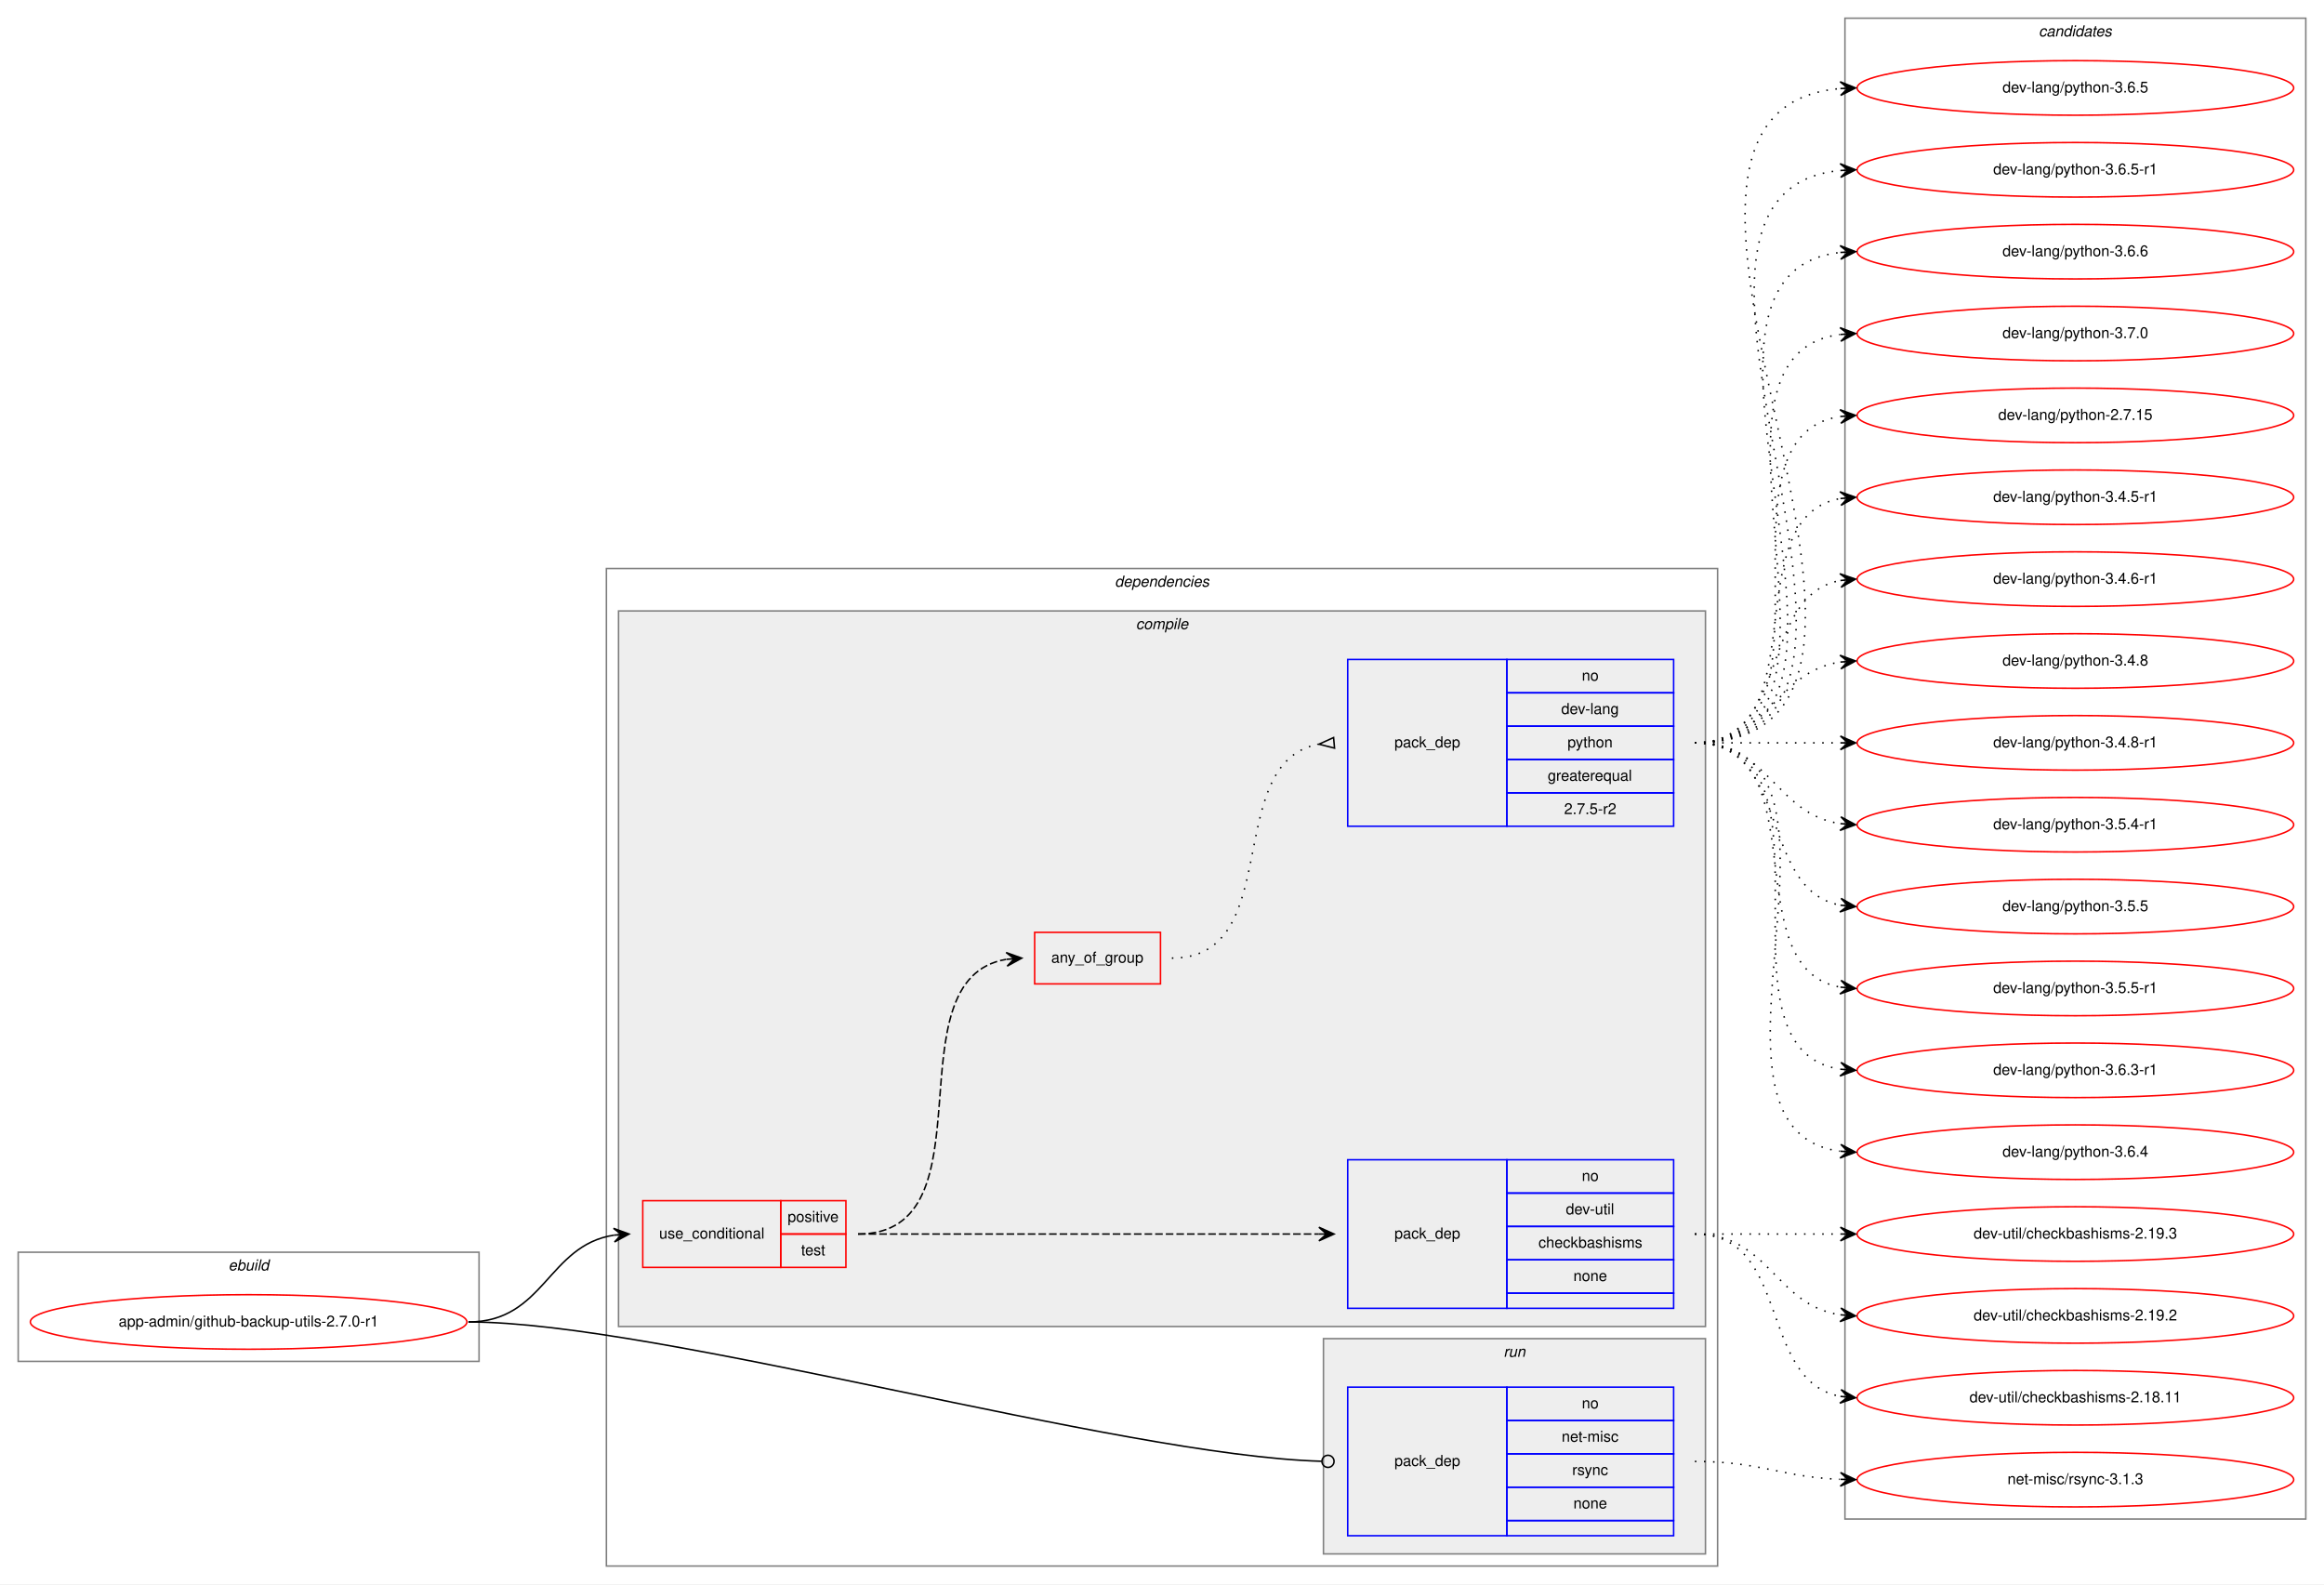
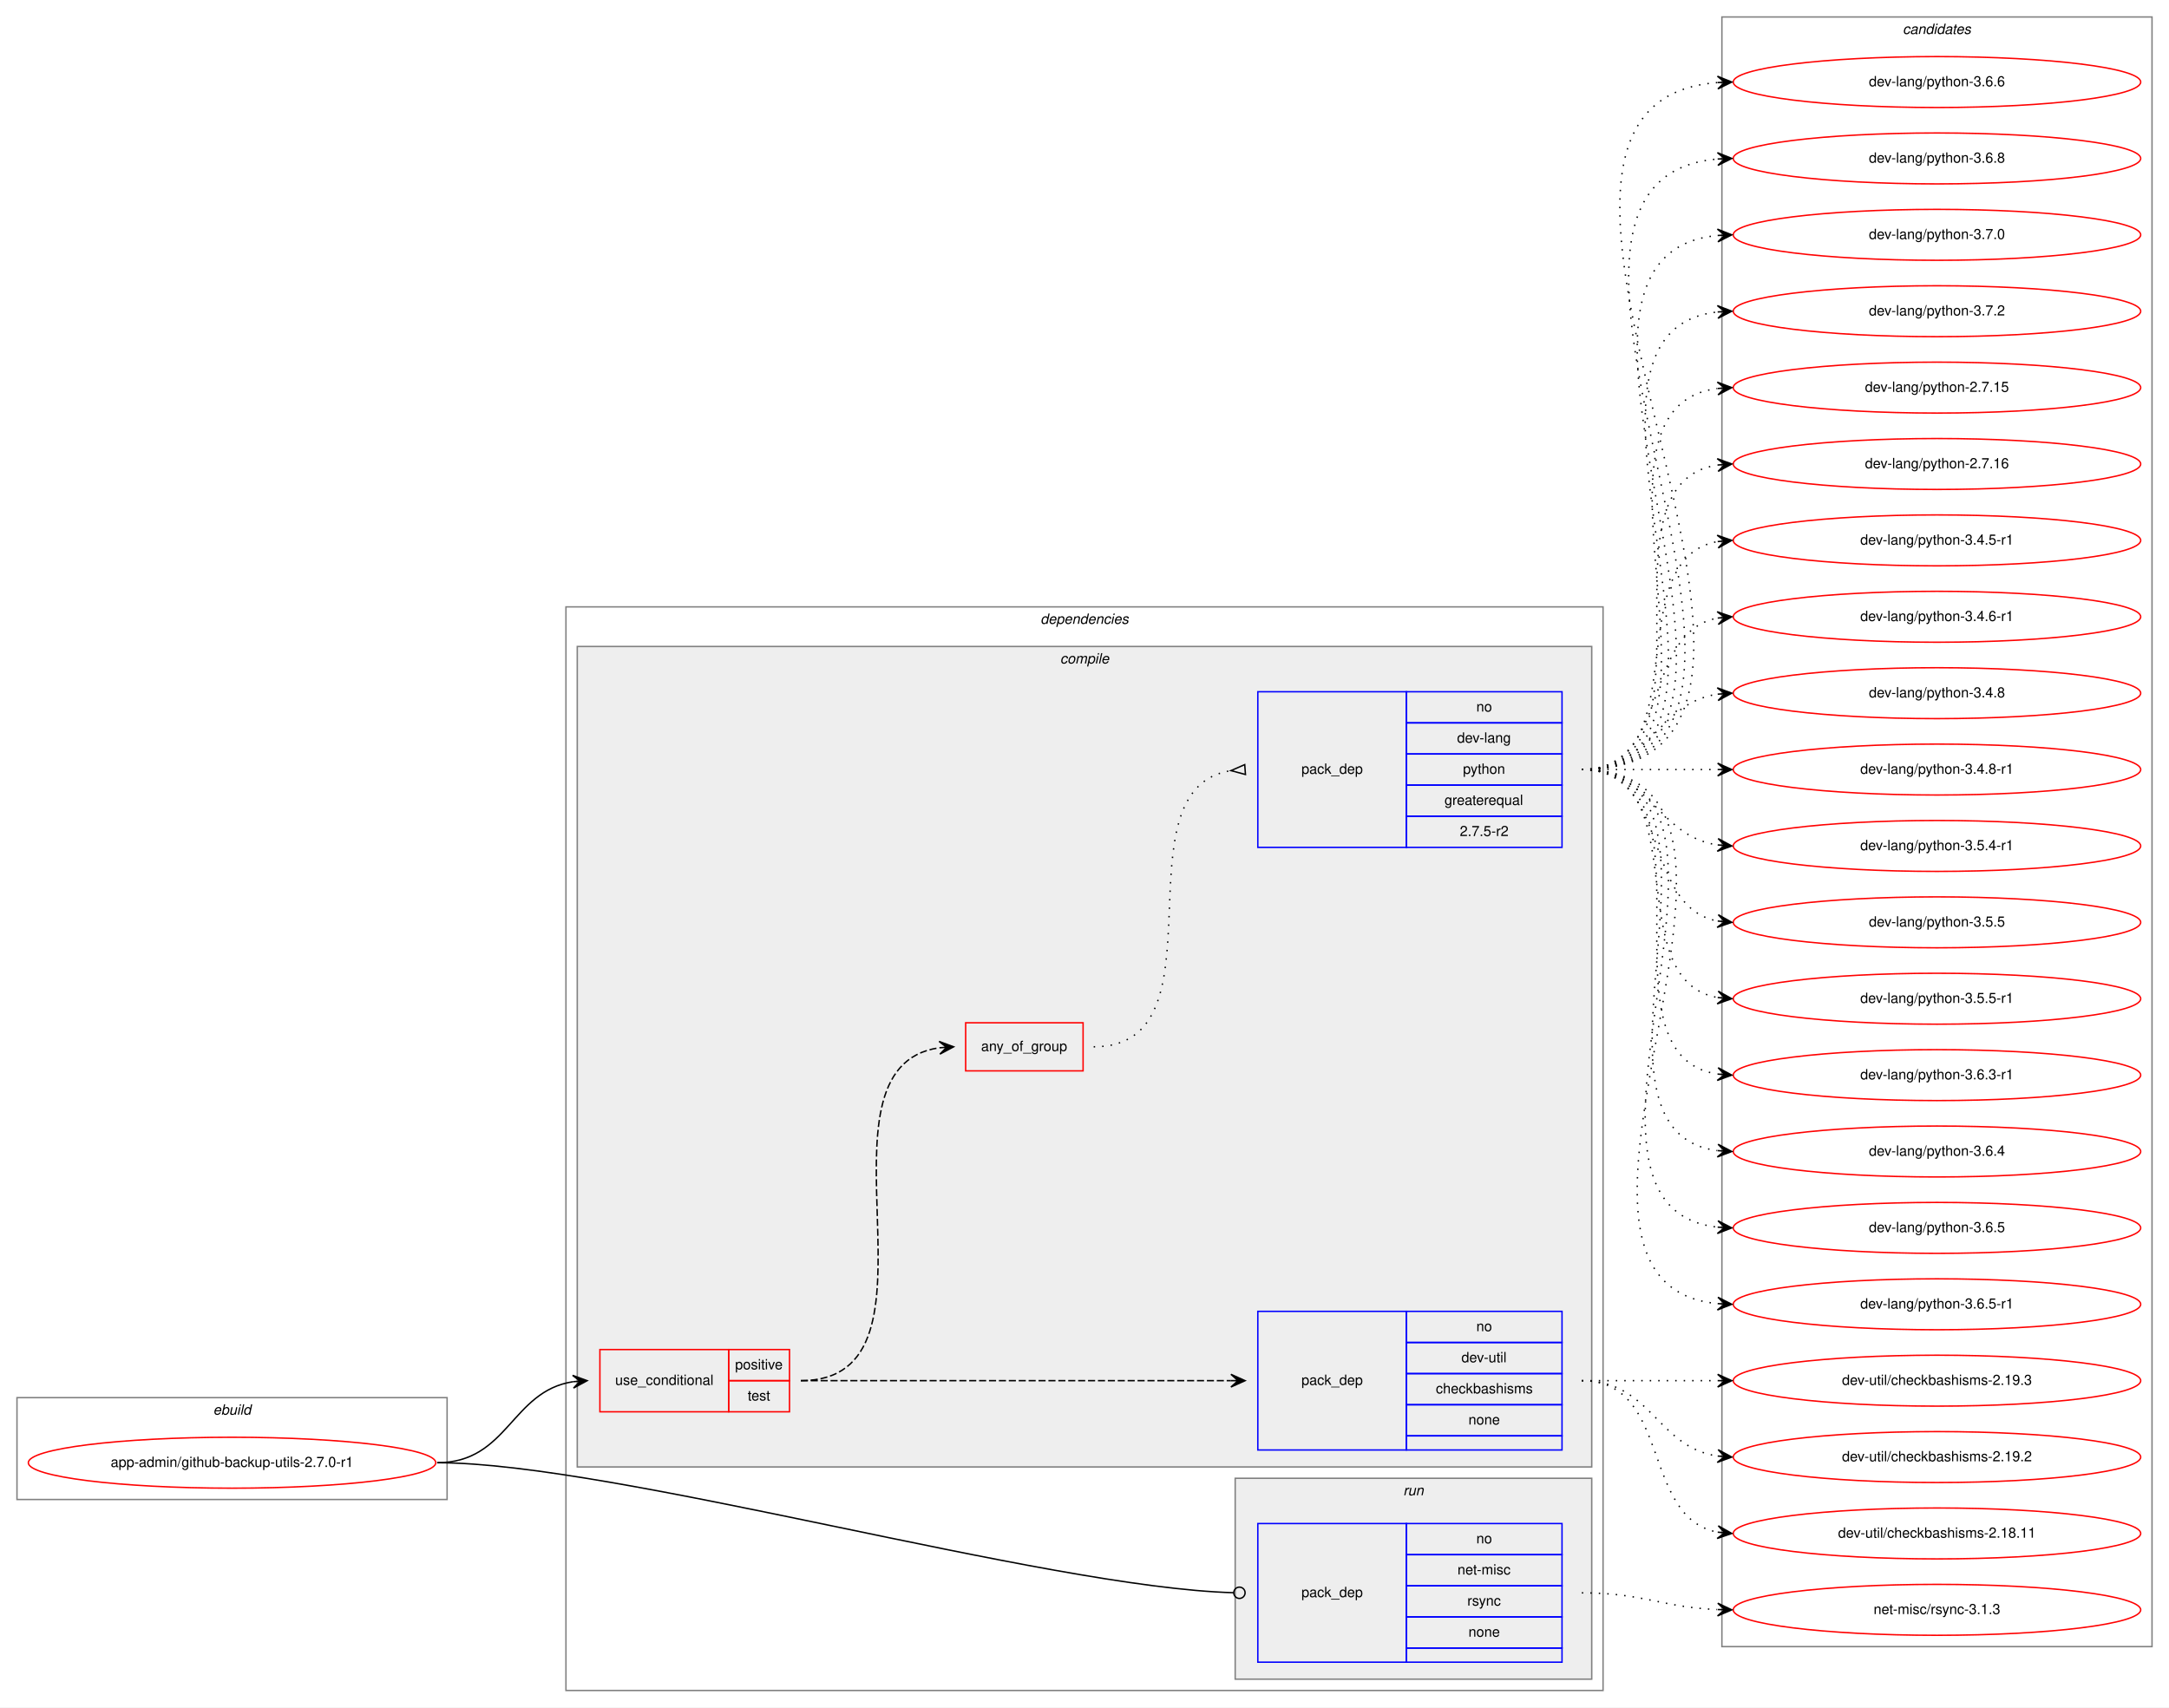
- <svg xmlns="http://www.w3.org/2000/svg" xmlns:xlink="http://www.w3.org/1999/xlink" width="1533pt" height="1045pt" viewBox="0.00 0.00 1533.00 1045.00">
-   <g id="graph0" class="graph" transform="scale(1 1) rotate(0) translate(4 1041)">
-     <polygon fill="white" stroke="transparent" points="-4,4 -4,-1041 1529,-1041 1529,4 -4,4" />
+ <svg xmlns="http://www.w3.org/2000/svg" xmlns:xlink="http://www.w3.org/1999/xlink" width="1533pt" height="1207pt" viewBox="0.00 0.00 1533.00 1207.00">
+   <g id="graph0" class="graph" transform="scale(1 1) rotate(0) translate(4 1203)">
+     <polygon fill="white" stroke="transparent" points="-4,4 -4,-1203 1529,-1203 1529,4 -4,4" />
    <g id="clust1" class="cluster">
      <polygon fill="none" stroke="gray" points="8,-143 8,-215 312,-215 312,-143 8,-143" />
      <text text-anchor="start" x="146.66" y="-203" font-family="Helvetica,sans-Serif" font-style="italic" font-size="10.00">ebuild</text>
    </g>
    <g id="clust2" class="cluster">
-       <polygon fill="none" stroke="gray" points="396,-8 396,-666 1129,-666 1129,-8 396,-8" />
-       <text text-anchor="start" x="731.38" y="-654" font-family="Helvetica,sans-Serif" font-style="italic" font-size="10.00">dependencies</text>
+       <polygon fill="none" stroke="gray" points="396,-8 396,-774 1129,-774 1129,-8 396,-8" />
+       <text text-anchor="start" x="731.38" y="-762" font-family="Helvetica,sans-Serif" font-style="italic" font-size="10.00">dependencies</text>
    </g>
    <g id="clust3" class="cluster">
-       <polygon fill="#eeeeee" stroke="gray" points="404,-166 404,-638 1121,-638 1121,-166 404,-166" />
-       <text text-anchor="start" x="745.28" y="-626" font-family="Helvetica,sans-Serif" font-style="italic" font-size="10.00">compile</text>
+       <polygon fill="#eeeeee" stroke="gray" points="404,-166 404,-746 1121,-746 1121,-166 404,-166" />
+       <text text-anchor="start" x="745.28" y="-734" font-family="Helvetica,sans-Serif" font-style="italic" font-size="10.00">compile</text>
    </g>
    <g id="clust9" class="cluster">
      <polygon fill="#eeeeee" stroke="gray" points="869,-16 869,-158 1121,-158 1121,-16 869,-16" />
      <text text-anchor="start" x="987.78" y="-146" font-family="Helvetica,sans-Serif" font-style="italic" font-size="10.00">run</text>
    </g>
    <g id="clust11" class="cluster">
-       <polygon fill="none" stroke="gray" points="1213,-39 1213,-1029 1517,-1029 1517,-39 1213,-39" />
-       <text text-anchor="start" x="1340.82" y="-1017" font-family="Helvetica,sans-Serif" font-style="italic" font-size="10.00">candidates</text>
+       <polygon fill="none" stroke="gray" points="1213,-39 1213,-1191 1517,-1191 1517,-39 1213,-39" />
+       <text text-anchor="start" x="1340.82" y="-1179" font-family="Helvetica,sans-Serif" font-style="italic" font-size="10.00">candidates</text>
    </g>
    <g id="node1" class="node">
      <g id="a_node1">
        <a xlink:href="../app-admin/github-backup-utils-2.7.0-r1.svg" xlink:title="app-admin/github-backup-utils-2.7.0-r1">
          <ellipse fill="none" stroke="red" cx="160" cy="-169" rx="144" ry="18" />
          <text text-anchor="middle" x="160" y="-166" font-family="Helvetica,sans-Serif" font-size="10.00">app-admin/github-backup-utils-2.7.0-r1</text>
        </a>
      </g>
    </g>
    <g id="node2" class="node">
      <polygon fill="none" stroke="red" points="420,-205 420,-249 511,-249 511,-205 420,-205" />
      <text text-anchor="start" x="430.77" y="-224" font-family="Helvetica,sans-Serif" font-size="10.00">use_conditional</text>
      <polygon fill="none" stroke="red" points="511,-227 511,-249 554,-249 554,-227 511,-227" />
      <text text-anchor="start" x="515.55" y="-235" font-family="Helvetica,sans-Serif" font-size="10.00">positive</text>
      <polygon fill="none" stroke="red" points="511,-205 511,-227 554,-227 554,-205 511,-205" />
      <text text-anchor="start" x="524.44" y="-213" font-family="Helvetica,sans-Serif" font-size="10.00">test</text>
    </g>
    <g id="edge4" class="edge">
      <path fill="none" stroke="black" d="M305,-169C355.14,-169 357.24,-219.55 401,-226.27" />
      <polygon fill="black" stroke="black" points="411,-227 400.7,-230.76 406.01,-226.63 401.03,-226.27 401.03,-226.27 401.03,-226.27 406.01,-226.63 401.36,-221.78 411,-227 411,-227" />
    </g>
    <g id="node6" class="node">
      <polygon fill="none" stroke="blue" points="885,-28 885,-126 990,-126 990,-28 885,-28" />
      <text text-anchor="start" x="915.82" y="-74" font-family="Helvetica,sans-Serif" font-size="10.00">pack_dep</text>
      <polygon fill="none" stroke="blue" points="990,-104 990,-126 1100,-126 1100,-104 990,-104" />
      <text text-anchor="start" x="1039.44" y="-112" font-family="Helvetica,sans-Serif" font-size="10.00">no</text>
      <polygon fill="none" stroke="blue" points="990,-82 990,-104 1100,-104 1100,-82 990,-82" />
      <text text-anchor="start" x="1026.11" y="-90" font-family="Helvetica,sans-Serif" font-size="10.00">net-misc</text>
      <polygon fill="none" stroke="blue" points="990,-60 990,-82 1100,-82 1100,-60 990,-60" />
      <text text-anchor="start" x="1033.06" y="-68" font-family="Helvetica,sans-Serif" font-size="10.00">rsync</text>
      <polygon fill="none" stroke="blue" points="990,-38 990,-60 1100,-60 1100,-38 990,-38" />
      <text text-anchor="start" x="1033.88" y="-46" font-family="Helvetica,sans-Serif" font-size="10.00">none</text>
      <polygon fill="none" stroke="blue" points="990,-28 990,-38 1100,-38 1100,-28 990,-28" />
    </g>
    <g id="edge5" class="edge">
      <path fill="none" stroke="black" d="M305,-169C430.89,-169 734.68,-80.73 867.86,-77.11" />
      <ellipse fill="none" stroke="black" cx="872" cy="-77.06" rx="4" ry="4" />
    </g>
    <g id="node3" class="node">
      <polygon fill="none" stroke="blue" points="885,-178 885,-276 990,-276 990,-178 885,-178" />
      <text text-anchor="start" x="915.82" y="-224" font-family="Helvetica,sans-Serif" font-size="10.00">pack_dep</text>
      <polygon fill="none" stroke="blue" points="990,-254 990,-276 1100,-276 1100,-254 990,-254" />
      <text text-anchor="start" x="1039.44" y="-262" font-family="Helvetica,sans-Serif" font-size="10.00">no</text>
      <polygon fill="none" stroke="blue" points="990,-232 990,-254 1100,-254 1100,-232 990,-232" />
      <text text-anchor="start" x="1028.89" y="-240" font-family="Helvetica,sans-Serif" font-size="10.00">dev-util</text>
      <polygon fill="none" stroke="blue" points="990,-210 990,-232 1100,-232 1100,-210 990,-210" />
      <text text-anchor="start" x="1010.83" y="-218" font-family="Helvetica,sans-Serif" font-size="10.00">checkbashisms</text>
      <polygon fill="none" stroke="blue" points="990,-188 990,-210 1100,-210 1100,-188 990,-188" />
      <text text-anchor="start" x="1033.88" y="-196" font-family="Helvetica,sans-Serif" font-size="10.00">none</text>
      <polygon fill="none" stroke="blue" points="990,-178 990,-188 1100,-188 1100,-178 990,-178" />
    </g>
    <g id="edge1" class="edge">
      <path fill="none" stroke="black" stroke-dasharray="5,2" d="M562,-227C698.15,-227 734.68,-227 865.96,-227" />
      <polygon fill="black" stroke="black" points="876,-227 866,-231.5 871,-227 866,-227 866,-227 866,-227 871,-227 866,-222.5 876,-227 876,-227" />
    </g>
    <g id="node4" class="node">
-       <polygon fill="none" stroke="red" points="678.5,-392 678.5,-426 761.5,-426 761.5,-392 678.5,-392" />
-       <text text-anchor="start" x="689.43" y="-406" font-family="Helvetica,sans-Serif" font-size="10.00">any_of_group</text>
+       <polygon fill="none" stroke="red" points="678.5,-446 678.5,-480 761.5,-480 761.5,-446 678.5,-446" />
+       <text text-anchor="start" x="689.43" y="-460" font-family="Helvetica,sans-Serif" font-size="10.00">any_of_group</text>
    </g>
    <g id="edge3" class="edge">
-       <path fill="none" stroke="black" stroke-dasharray="5,2" d="M562,-227C652.38,-227 581.93,-395.06 659.75,-408.19" />
-       <polygon fill="black" stroke="black" points="670,-409 659.68,-412.7 665.02,-408.61 660.03,-408.21 660.03,-408.21 660.03,-408.21 665.02,-408.61 660.39,-403.72 670,-409 670,-409" />
+       <path fill="none" stroke="black" stroke-dasharray="5,2" d="M562,-227C673.75,-227 562.09,-448.48 659.87,-462.32" />
+       <polygon fill="black" stroke="black" points="670,-463 659.72,-466.82 665.01,-462.67 660.02,-462.33 660.02,-462.33 660.02,-462.33 665.01,-462.67 660.32,-457.84 670,-463 670,-463" />
    </g>
    <g id="node7" class="node">
      <g id="a_node7">
        <a xlink:href="../dev-util/checkbashisms-2.19.2.svg" xlink:title="dev-util/checkbashisms-2.19.2">
          <ellipse fill="none" stroke="red" cx="1365" cy="-173" rx="144" ry="18" />
          <text text-anchor="middle" x="1365" y="-170" font-family="Helvetica,sans-Serif" font-size="10.00">dev-util/checkbashisms-2.19.2</text>
        </a>
      </g>
    </g>
    <g id="edge6" class="edge">
      <path fill="none" stroke="black" stroke-dasharray="1,5" d="M1114,-227C1163.26,-227 1166.85,-180.13 1209.86,-173.72" />
      <polygon fill="black" stroke="black" points="1220,-173 1210.35,-178.2 1215.01,-173.36 1210.03,-173.71 1210.03,-173.71 1210.03,-173.71 1215.01,-173.36 1209.71,-169.22 1220,-173 1220,-173" />
    </g>
    <g id="node8" class="node">
      <g id="a_node8">
        <a xlink:href="../dev-util/checkbashisms-2.18.11.svg" xlink:title="dev-util/checkbashisms-2.18.11">
          <ellipse fill="none" stroke="red" cx="1365" cy="-119" rx="144" ry="18" />
          <text text-anchor="middle" x="1365" y="-116" font-family="Helvetica,sans-Serif" font-size="10.00">dev-util/checkbashisms-2.18.11</text>
        </a>
      </g>
    </g>
    <g id="edge7" class="edge">
      <path fill="none" stroke="black" stroke-dasharray="1,5" d="M1114,-227C1177.58,-227 1155.58,-130.49 1209.79,-119.93" />
      <polygon fill="black" stroke="black" points="1220,-119 1210.45,-124.39 1215.02,-119.46 1210.04,-119.91 1210.04,-119.91 1210.04,-119.91 1215.02,-119.46 1209.63,-115.43 1220,-119 1220,-119" />
    </g>
    <g id="node9" class="node">
      <g id="a_node9">
        <a xlink:href="../dev-util/checkbashisms-2.19.3.svg" xlink:title="dev-util/checkbashisms-2.19.3">
          <ellipse fill="none" stroke="red" cx="1365" cy="-227" rx="144" ry="18" />
          <text text-anchor="middle" x="1365" y="-224" font-family="Helvetica,sans-Serif" font-size="10.00">dev-util/checkbashisms-2.19.3</text>
        </a>
      </g>
    </g>
    <g id="edge8" class="edge">
      <path fill="none" stroke="black" stroke-dasharray="1,5" d="M1114,-227C1157.43,-227 1170.83,-227 1209.57,-227" />
      <polygon fill="black" stroke="black" points="1220,-227 1210,-231.5 1215,-227 1210,-227 1210,-227 1210,-227 1215,-227 1210,-222.5 1220,-227 1220,-227" />
    </g>
    <g id="node5" class="node">
-       <polygon fill="none" stroke="blue" points="885,-496 885,-606 990,-606 990,-496 885,-496" />
-       <text text-anchor="start" x="915.82" y="-548" font-family="Helvetica,sans-Serif" font-size="10.00">pack_dep</text>
-       <polygon fill="none" stroke="blue" points="990,-584 990,-606 1100,-606 1100,-584 990,-584" />
-       <text text-anchor="start" x="1039.44" y="-592" font-family="Helvetica,sans-Serif" font-size="10.00">no</text>
-       <polygon fill="none" stroke="blue" points="990,-562 990,-584 1100,-584 1100,-562 990,-562" />
-       <text text-anchor="start" x="1025.83" y="-570" font-family="Helvetica,sans-Serif" font-size="10.00">dev-lang</text>
-       <polygon fill="none" stroke="blue" points="990,-540 990,-562 1100,-562 1100,-540 990,-540" />
-       <text text-anchor="start" x="1029.99" y="-548" font-family="Helvetica,sans-Serif" font-size="10.00">python</text>
-       <polygon fill="none" stroke="blue" points="990,-518 990,-540 1100,-540 1100,-518 990,-518" />
-       <text text-anchor="start" x="1016.94" y="-526" font-family="Helvetica,sans-Serif" font-size="10.00">greaterequal</text>
-       <polygon fill="none" stroke="blue" points="990,-496 990,-518 1100,-518 1100,-496 990,-496" />
-       <text text-anchor="start" x="1027.77" y="-504" font-family="Helvetica,sans-Serif" font-size="10.00">2.7.5-r2</text>
+       <polygon fill="none" stroke="blue" points="885,-604 885,-714 990,-714 990,-604 885,-604" />
+       <text text-anchor="start" x="915.82" y="-656" font-family="Helvetica,sans-Serif" font-size="10.00">pack_dep</text>
+       <polygon fill="none" stroke="blue" points="990,-692 990,-714 1100,-714 1100,-692 990,-692" />
+       <text text-anchor="start" x="1039.44" y="-700" font-family="Helvetica,sans-Serif" font-size="10.00">no</text>
+       <polygon fill="none" stroke="blue" points="990,-670 990,-692 1100,-692 1100,-670 990,-670" />
+       <text text-anchor="start" x="1025.83" y="-678" font-family="Helvetica,sans-Serif" font-size="10.00">dev-lang</text>
+       <polygon fill="none" stroke="blue" points="990,-648 990,-670 1100,-670 1100,-648 990,-648" />
+       <text text-anchor="start" x="1029.99" y="-656" font-family="Helvetica,sans-Serif" font-size="10.00">python</text>
+       <polygon fill="none" stroke="blue" points="990,-626 990,-648 1100,-648 1100,-626 990,-626" />
+       <text text-anchor="start" x="1016.94" y="-634" font-family="Helvetica,sans-Serif" font-size="10.00">greaterequal</text>
+       <polygon fill="none" stroke="blue" points="990,-604 990,-626 1100,-626 1100,-604 990,-604" />
+       <text text-anchor="start" x="1027.77" y="-612" font-family="Helvetica,sans-Serif" font-size="10.00">2.7.5-r2</text>
    </g>
    <g id="edge2" class="edge">
-       <path fill="none" stroke="black" stroke-dasharray="1,5" d="M769,-409C844.32,-409 801.48,-538 865.72,-550.09" />
-       <polygon fill="none" stroke="black" points="875.69,-554.49 866.04,-550.12 876.31,-547.51 875.69,-554.49" />
+       <path fill="none" stroke="black" stroke-dasharray="1,5" d="M769,-463C864.66,-463 783.12,-645.09 865.97,-658.25" />
+       <polygon fill="none" stroke="black" points="875.74,-662.49 866.03,-658.25 876.26,-655.51 875.74,-662.49" />
    </g>
    <g id="node10" class="node">
      <g id="a_node10">
        <a xlink:href="../dev-lang/python-2.7.15.svg" xlink:title="dev-lang/python-2.7.15">
-           <ellipse fill="none" stroke="red" cx="1365" cy="-767" rx="144" ry="18" />
-           <text text-anchor="middle" x="1365" y="-764" font-family="Helvetica,sans-Serif" font-size="10.00">dev-lang/python-2.7.15</text>
+           <ellipse fill="none" stroke="red" cx="1365" cy="-929" rx="144" ry="18" />
+           <text text-anchor="middle" x="1365" y="-926" font-family="Helvetica,sans-Serif" font-size="10.00">dev-lang/python-2.7.15</text>
        </a>
      </g>
    </g>
    <g id="edge9" class="edge">
-       <path fill="none" stroke="black" stroke-dasharray="1,5" d="M1114,-551C1217.28,-551 1120.19,-752.49 1209.77,-766.26" />
-       <polygon fill="black" stroke="black" points="1220,-767 1209.7,-770.77 1215.01,-766.64 1210.03,-766.28 1210.03,-766.28 1210.03,-766.28 1215.01,-766.64 1210.35,-761.79 1220,-767 1220,-767" />
+       <path fill="none" stroke="black" stroke-dasharray="1,5" d="M1114,-659C1239.27,-659 1099.46,-913.92 1209.71,-928.36" />
+       <polygon fill="black" stroke="black" points="1220,-929 1209.74,-932.87 1215.01,-928.69 1210.02,-928.38 1210.02,-928.38 1210.02,-928.38 1215.01,-928.69 1210.3,-923.89 1220,-929 1220,-929" />
    </g>
    <g id="node11" class="node">
      <g id="a_node11">
-         <a xlink:href="../dev-lang/python-3.4.5-r1.svg" xlink:title="dev-lang/python-3.4.5-r1">
-           <ellipse fill="none" stroke="red" cx="1365" cy="-713" rx="144" ry="18" />
-           <text text-anchor="middle" x="1365" y="-710" font-family="Helvetica,sans-Serif" font-size="10.00">dev-lang/python-3.4.5-r1</text>
+         <a xlink:href="../dev-lang/python-2.7.16.svg" xlink:title="dev-lang/python-2.7.16">
+           <ellipse fill="none" stroke="red" cx="1365" cy="-875" rx="144" ry="18" />
+           <text text-anchor="middle" x="1365" y="-872" font-family="Helvetica,sans-Serif" font-size="10.00">dev-lang/python-2.7.16</text>
        </a>
      </g>
    </g>
    <g id="edge10" class="edge">
-       <path fill="none" stroke="black" stroke-dasharray="1,5" d="M1114,-551C1196.35,-551 1139.36,-699.38 1209.73,-712.13" />
-       <polygon fill="black" stroke="black" points="1220,-713 1209.66,-716.64 1215.02,-712.58 1210.04,-712.15 1210.04,-712.15 1210.04,-712.15 1215.02,-712.58 1210.42,-707.67 1220,-713 1220,-713" />
+       <path fill="none" stroke="black" stroke-dasharray="1,5" d="M1114,-659C1217.28,-659 1120.19,-860.49 1209.77,-874.26" />
+       <polygon fill="black" stroke="black" points="1220,-875 1209.7,-878.77 1215.01,-874.64 1210.03,-874.28 1210.03,-874.28 1210.03,-874.28 1215.01,-874.64 1210.35,-869.79 1220,-875 1220,-875" />
    </g>
    <g id="node12" class="node">
      <g id="a_node12">
-         <a xlink:href="../dev-lang/python-3.4.6-r1.svg" xlink:title="dev-lang/python-3.4.6-r1">
-           <ellipse fill="none" stroke="red" cx="1365" cy="-659" rx="144" ry="18" />
-           <text text-anchor="middle" x="1365" y="-656" font-family="Helvetica,sans-Serif" font-size="10.00">dev-lang/python-3.4.6-r1</text>
+         <a xlink:href="../dev-lang/python-3.4.5-r1.svg" xlink:title="dev-lang/python-3.4.5-r1">
+           <ellipse fill="none" stroke="red" cx="1365" cy="-821" rx="144" ry="18" />
+           <text text-anchor="middle" x="1365" y="-818" font-family="Helvetica,sans-Serif" font-size="10.00">dev-lang/python-3.4.5-r1</text>
        </a>
      </g>
    </g>
    <g id="edge11" class="edge">
-       <path fill="none" stroke="black" stroke-dasharray="1,5" d="M1114,-551C1177.58,-551 1155.58,-647.51 1209.79,-658.07" />
-       <polygon fill="black" stroke="black" points="1220,-659 1209.63,-662.57 1215.02,-658.54 1210.04,-658.09 1210.04,-658.09 1210.04,-658.09 1215.02,-658.54 1210.45,-653.61 1220,-659 1220,-659" />
+       <path fill="none" stroke="black" stroke-dasharray="1,5" d="M1114,-659C1196.35,-659 1139.36,-807.38 1209.73,-820.13" />
+       <polygon fill="black" stroke="black" points="1220,-821 1209.66,-824.64 1215.02,-820.58 1210.04,-820.15 1210.04,-820.15 1210.04,-820.15 1215.02,-820.58 1210.42,-815.67 1220,-821 1220,-821" />
    </g>
    <g id="node13" class="node">
      <g id="a_node13">
-         <a xlink:href="../dev-lang/python-3.4.8.svg" xlink:title="dev-lang/python-3.4.8">
-           <ellipse fill="none" stroke="red" cx="1365" cy="-605" rx="144" ry="18" />
-           <text text-anchor="middle" x="1365" y="-602" font-family="Helvetica,sans-Serif" font-size="10.00">dev-lang/python-3.4.8</text>
+         <a xlink:href="../dev-lang/python-3.4.6-r1.svg" xlink:title="dev-lang/python-3.4.6-r1">
+           <ellipse fill="none" stroke="red" cx="1365" cy="-767" rx="144" ry="18" />
+           <text text-anchor="middle" x="1365" y="-764" font-family="Helvetica,sans-Serif" font-size="10.00">dev-lang/python-3.4.6-r1</text>
        </a>
      </g>
    </g>
    <g id="edge12" class="edge">
-       <path fill="none" stroke="black" stroke-dasharray="1,5" d="M1114,-551C1163.26,-551 1166.85,-597.87 1209.86,-604.28" />
-       <polygon fill="black" stroke="black" points="1220,-605 1209.71,-608.78 1215.01,-604.64 1210.03,-604.29 1210.03,-604.29 1210.03,-604.29 1215.01,-604.64 1210.35,-599.8 1220,-605 1220,-605" />
+       <path fill="none" stroke="black" stroke-dasharray="1,5" d="M1114,-659C1177.58,-659 1155.58,-755.51 1209.79,-766.07" />
+       <polygon fill="black" stroke="black" points="1220,-767 1209.63,-770.57 1215.02,-766.54 1210.04,-766.09 1210.04,-766.09 1210.04,-766.09 1215.02,-766.54 1210.45,-761.61 1220,-767 1220,-767" />
    </g>
    <g id="node14" class="node">
      <g id="a_node14">
-         <a xlink:href="../dev-lang/python-3.4.8-r1.svg" xlink:title="dev-lang/python-3.4.8-r1">
-           <ellipse fill="none" stroke="red" cx="1365" cy="-551" rx="144" ry="18" />
-           <text text-anchor="middle" x="1365" y="-548" font-family="Helvetica,sans-Serif" font-size="10.00">dev-lang/python-3.4.8-r1</text>
+         <a xlink:href="../dev-lang/python-3.4.8.svg" xlink:title="dev-lang/python-3.4.8">
+           <ellipse fill="none" stroke="red" cx="1365" cy="-713" rx="144" ry="18" />
+           <text text-anchor="middle" x="1365" y="-710" font-family="Helvetica,sans-Serif" font-size="10.00">dev-lang/python-3.4.8</text>
        </a>
      </g>
    </g>
    <g id="edge13" class="edge">
-       <path fill="none" stroke="black" stroke-dasharray="1,5" d="M1114,-551C1157.43,-551 1170.83,-551 1209.57,-551" />
-       <polygon fill="black" stroke="black" points="1220,-551 1210,-555.5 1215,-551 1210,-551 1210,-551 1210,-551 1215,-551 1210,-546.5 1220,-551 1220,-551" />
+       <path fill="none" stroke="black" stroke-dasharray="1,5" d="M1114,-659C1163.26,-659 1166.85,-705.87 1209.86,-712.28" />
+       <polygon fill="black" stroke="black" points="1220,-713 1209.71,-716.78 1215.01,-712.64 1210.03,-712.29 1210.03,-712.29 1210.03,-712.29 1215.01,-712.64 1210.35,-707.8 1220,-713 1220,-713" />
    </g>
    <g id="node15" class="node">
      <g id="a_node15">
-         <a xlink:href="../dev-lang/python-3.5.4-r1.svg" xlink:title="dev-lang/python-3.5.4-r1">
-           <ellipse fill="none" stroke="red" cx="1365" cy="-497" rx="144" ry="18" />
-           <text text-anchor="middle" x="1365" y="-494" font-family="Helvetica,sans-Serif" font-size="10.00">dev-lang/python-3.5.4-r1</text>
+         <a xlink:href="../dev-lang/python-3.4.8-r1.svg" xlink:title="dev-lang/python-3.4.8-r1">
+           <ellipse fill="none" stroke="red" cx="1365" cy="-659" rx="144" ry="18" />
+           <text text-anchor="middle" x="1365" y="-656" font-family="Helvetica,sans-Serif" font-size="10.00">dev-lang/python-3.4.8-r1</text>
        </a>
      </g>
    </g>
    <g id="edge14" class="edge">
-       <path fill="none" stroke="black" stroke-dasharray="1,5" d="M1114,-551C1163.26,-551 1166.85,-504.13 1209.86,-497.72" />
-       <polygon fill="black" stroke="black" points="1220,-497 1210.35,-502.2 1215.01,-497.36 1210.03,-497.71 1210.03,-497.71 1210.03,-497.71 1215.01,-497.36 1209.71,-493.22 1220,-497 1220,-497" />
+       <path fill="none" stroke="black" stroke-dasharray="1,5" d="M1114,-659C1157.43,-659 1170.83,-659 1209.57,-659" />
+       <polygon fill="black" stroke="black" points="1220,-659 1210,-663.5 1215,-659 1210,-659 1210,-659 1210,-659 1215,-659 1210,-654.5 1220,-659 1220,-659" />
    </g>
    <g id="node16" class="node">
      <g id="a_node16">
-         <a xlink:href="../dev-lang/python-3.5.5.svg" xlink:title="dev-lang/python-3.5.5">
-           <ellipse fill="none" stroke="red" cx="1365" cy="-443" rx="144" ry="18" />
-           <text text-anchor="middle" x="1365" y="-440" font-family="Helvetica,sans-Serif" font-size="10.00">dev-lang/python-3.5.5</text>
+         <a xlink:href="../dev-lang/python-3.5.4-r1.svg" xlink:title="dev-lang/python-3.5.4-r1">
+           <ellipse fill="none" stroke="red" cx="1365" cy="-605" rx="144" ry="18" />
+           <text text-anchor="middle" x="1365" y="-602" font-family="Helvetica,sans-Serif" font-size="10.00">dev-lang/python-3.5.4-r1</text>
        </a>
      </g>
    </g>
    <g id="edge15" class="edge">
-       <path fill="none" stroke="black" stroke-dasharray="1,5" d="M1114,-551C1177.58,-551 1155.58,-454.49 1209.79,-443.93" />
-       <polygon fill="black" stroke="black" points="1220,-443 1210.45,-448.39 1215.02,-443.46 1210.04,-443.91 1210.04,-443.91 1210.04,-443.91 1215.02,-443.46 1209.63,-439.43 1220,-443 1220,-443" />
+       <path fill="none" stroke="black" stroke-dasharray="1,5" d="M1114,-659C1163.26,-659 1166.85,-612.13 1209.86,-605.72" />
+       <polygon fill="black" stroke="black" points="1220,-605 1210.35,-610.2 1215.01,-605.36 1210.03,-605.71 1210.03,-605.71 1210.03,-605.71 1215.01,-605.36 1209.71,-601.22 1220,-605 1220,-605" />
    </g>
    <g id="node17" class="node">
      <g id="a_node17">
-         <a xlink:href="../dev-lang/python-3.5.5-r1.svg" xlink:title="dev-lang/python-3.5.5-r1">
-           <ellipse fill="none" stroke="red" cx="1365" cy="-389" rx="144" ry="18" />
-           <text text-anchor="middle" x="1365" y="-386" font-family="Helvetica,sans-Serif" font-size="10.00">dev-lang/python-3.5.5-r1</text>
+         <a xlink:href="../dev-lang/python-3.5.5.svg" xlink:title="dev-lang/python-3.5.5">
+           <ellipse fill="none" stroke="red" cx="1365" cy="-551" rx="144" ry="18" />
+           <text text-anchor="middle" x="1365" y="-548" font-family="Helvetica,sans-Serif" font-size="10.00">dev-lang/python-3.5.5</text>
        </a>
      </g>
    </g>
    <g id="edge16" class="edge">
-       <path fill="none" stroke="black" stroke-dasharray="1,5" d="M1114,-551C1196.35,-551 1139.36,-402.62 1209.73,-389.87" />
-       <polygon fill="black" stroke="black" points="1220,-389 1210.42,-394.33 1215.02,-389.42 1210.04,-389.85 1210.04,-389.85 1210.04,-389.85 1215.02,-389.42 1209.66,-385.36 1220,-389 1220,-389" />
+       <path fill="none" stroke="black" stroke-dasharray="1,5" d="M1114,-659C1177.58,-659 1155.58,-562.49 1209.79,-551.93" />
+       <polygon fill="black" stroke="black" points="1220,-551 1210.45,-556.39 1215.02,-551.46 1210.04,-551.91 1210.04,-551.91 1210.04,-551.91 1215.02,-551.46 1209.63,-547.43 1220,-551 1220,-551" />
    </g>
    <g id="node18" class="node">
      <g id="a_node18">
-         <a xlink:href="../dev-lang/python-3.6.3-r1.svg" xlink:title="dev-lang/python-3.6.3-r1">
-           <ellipse fill="none" stroke="red" cx="1365" cy="-335" rx="144" ry="18" />
-           <text text-anchor="middle" x="1365" y="-332" font-family="Helvetica,sans-Serif" font-size="10.00">dev-lang/python-3.6.3-r1</text>
+         <a xlink:href="../dev-lang/python-3.5.5-r1.svg" xlink:title="dev-lang/python-3.5.5-r1">
+           <ellipse fill="none" stroke="red" cx="1365" cy="-497" rx="144" ry="18" />
+           <text text-anchor="middle" x="1365" y="-494" font-family="Helvetica,sans-Serif" font-size="10.00">dev-lang/python-3.5.5-r1</text>
        </a>
      </g>
    </g>
    <g id="edge17" class="edge">
-       <path fill="none" stroke="black" stroke-dasharray="1,5" d="M1114,-551C1217.28,-551 1120.19,-349.51 1209.77,-335.74" />
-       <polygon fill="black" stroke="black" points="1220,-335 1210.35,-340.21 1215.01,-335.36 1210.03,-335.72 1210.03,-335.72 1210.03,-335.72 1215.01,-335.36 1209.7,-331.23 1220,-335 1220,-335" />
+       <path fill="none" stroke="black" stroke-dasharray="1,5" d="M1114,-659C1196.35,-659 1139.36,-510.62 1209.73,-497.87" />
+       <polygon fill="black" stroke="black" points="1220,-497 1210.42,-502.33 1215.02,-497.42 1210.04,-497.85 1210.04,-497.85 1210.04,-497.85 1215.02,-497.42 1209.66,-493.36 1220,-497 1220,-497" />
    </g>
    <g id="node19" class="node">
      <g id="a_node19">
-         <a xlink:href="../dev-lang/python-3.6.4.svg" xlink:title="dev-lang/python-3.6.4">
-           <ellipse fill="none" stroke="red" cx="1365" cy="-281" rx="144" ry="18" />
-           <text text-anchor="middle" x="1365" y="-278" font-family="Helvetica,sans-Serif" font-size="10.00">dev-lang/python-3.6.4</text>
+         <a xlink:href="../dev-lang/python-3.6.3-r1.svg" xlink:title="dev-lang/python-3.6.3-r1">
+           <ellipse fill="none" stroke="red" cx="1365" cy="-443" rx="144" ry="18" />
+           <text text-anchor="middle" x="1365" y="-440" font-family="Helvetica,sans-Serif" font-size="10.00">dev-lang/python-3.6.3-r1</text>
        </a>
      </g>
    </g>
    <g id="edge18" class="edge">
-       <path fill="none" stroke="black" stroke-dasharray="1,5" d="M1114,-551C1239.27,-551 1099.46,-296.08 1209.71,-281.64" />
-       <polygon fill="black" stroke="black" points="1220,-281 1210.3,-286.11 1215.01,-281.31 1210.02,-281.62 1210.02,-281.62 1210.02,-281.62 1215.01,-281.31 1209.74,-277.13 1220,-281 1220,-281" />
+       <path fill="none" stroke="black" stroke-dasharray="1,5" d="M1114,-659C1217.28,-659 1120.19,-457.51 1209.77,-443.74" />
+       <polygon fill="black" stroke="black" points="1220,-443 1210.35,-448.21 1215.01,-443.36 1210.03,-443.72 1210.03,-443.72 1210.03,-443.72 1215.01,-443.36 1209.7,-439.23 1220,-443 1220,-443" />
    </g>
    <g id="node20" class="node">
      <g id="a_node20">
-         <a xlink:href="../dev-lang/python-3.6.5.svg" xlink:title="dev-lang/python-3.6.5">
-           <ellipse fill="none" stroke="red" cx="1365" cy="-983" rx="144" ry="18" />
-           <text text-anchor="middle" x="1365" y="-980" font-family="Helvetica,sans-Serif" font-size="10.00">dev-lang/python-3.6.5</text>
+         <a xlink:href="../dev-lang/python-3.6.4.svg" xlink:title="dev-lang/python-3.6.4">
+           <ellipse fill="none" stroke="red" cx="1365" cy="-389" rx="144" ry="18" />
+           <text text-anchor="middle" x="1365" y="-386" font-family="Helvetica,sans-Serif" font-size="10.00">dev-lang/python-3.6.4</text>
        </a>
      </g>
    </g>
    <g id="edge19" class="edge">
-       <path fill="none" stroke="black" stroke-dasharray="1,5" d="M1114,-551C1308.12,-551 1032.6,-967.53 1209.76,-982.58" />
-       <polygon fill="black" stroke="black" points="1220,-983 1209.82,-987.09 1215,-982.8 1210.01,-982.59 1210.01,-982.59 1210.01,-982.59 1215,-982.8 1210.19,-978.1 1220,-983 1220,-983" />
+       <path fill="none" stroke="black" stroke-dasharray="1,5" d="M1114,-659C1239.27,-659 1099.46,-404.08 1209.71,-389.64" />
+       <polygon fill="black" stroke="black" points="1220,-389 1210.3,-394.11 1215.01,-389.31 1210.02,-389.62 1210.02,-389.62 1210.02,-389.62 1215.01,-389.31 1209.74,-385.13 1220,-389 1220,-389" />
    </g>
    <g id="node21" class="node">
      <g id="a_node21">
-         <a xlink:href="../dev-lang/python-3.6.5-r1.svg" xlink:title="dev-lang/python-3.6.5-r1">
-           <ellipse fill="none" stroke="red" cx="1365" cy="-929" rx="144" ry="18" />
-           <text text-anchor="middle" x="1365" y="-926" font-family="Helvetica,sans-Serif" font-size="10.00">dev-lang/python-3.6.5-r1</text>
+         <a xlink:href="../dev-lang/python-3.6.5.svg" xlink:title="dev-lang/python-3.6.5">
+           <ellipse fill="none" stroke="red" cx="1365" cy="-335" rx="144" ry="18" />
+           <text text-anchor="middle" x="1365" y="-332" font-family="Helvetica,sans-Serif" font-size="10.00">dev-lang/python-3.6.5</text>
        </a>
      </g>
    </g>
    <g id="edge20" class="edge">
-       <path fill="none" stroke="black" stroke-dasharray="1,5" d="M1114,-551C1284.9,-551 1055.31,-913.66 1209.78,-928.53" />
-       <polygon fill="black" stroke="black" points="1220,-929 1209.8,-933.04 1215.01,-928.77 1210.01,-928.54 1210.01,-928.54 1210.01,-928.54 1215.01,-928.77 1210.22,-924.04 1220,-929 1220,-929" />
+       <path fill="none" stroke="black" stroke-dasharray="1,5" d="M1114,-659C1261.96,-659 1077.53,-350.01 1209.91,-335.53" />
+       <polygon fill="black" stroke="black" points="1220,-335 1210.25,-340.01 1215.01,-335.26 1210.01,-335.52 1210.01,-335.52 1210.01,-335.52 1215.01,-335.26 1209.78,-331.03 1220,-335 1220,-335" />
    </g>
    <g id="node22" class="node">
      <g id="a_node22">
-         <a xlink:href="../dev-lang/python-3.6.6.svg" xlink:title="dev-lang/python-3.6.6">
-           <ellipse fill="none" stroke="red" cx="1365" cy="-875" rx="144" ry="18" />
-           <text text-anchor="middle" x="1365" y="-872" font-family="Helvetica,sans-Serif" font-size="10.00">dev-lang/python-3.6.6</text>
+         <a xlink:href="../dev-lang/python-3.6.5-r1.svg" xlink:title="dev-lang/python-3.6.5-r1">
+           <ellipse fill="none" stroke="red" cx="1365" cy="-281" rx="144" ry="18" />
+           <text text-anchor="middle" x="1365" y="-278" font-family="Helvetica,sans-Serif" font-size="10.00">dev-lang/python-3.6.5-r1</text>
        </a>
      </g>
    </g>
    <g id="edge21" class="edge">
-       <path fill="none" stroke="black" stroke-dasharray="1,5" d="M1114,-551C1261.96,-551 1077.53,-859.99 1209.91,-874.47" />
-       <polygon fill="black" stroke="black" points="1220,-875 1209.78,-878.97 1215.01,-874.74 1210.01,-874.48 1210.01,-874.48 1210.01,-874.48 1215.01,-874.74 1210.25,-869.99 1220,-875 1220,-875" />
+       <path fill="none" stroke="black" stroke-dasharray="1,5" d="M1114,-659C1284.9,-659 1055.31,-296.34 1209.78,-281.47" />
+       <polygon fill="black" stroke="black" points="1220,-281 1210.22,-285.96 1215.01,-281.23 1210.01,-281.46 1210.01,-281.46 1210.01,-281.46 1215.01,-281.23 1209.8,-276.96 1220,-281 1220,-281" />
    </g>
    <g id="node23" class="node">
      <g id="a_node23">
-         <a xlink:href="../dev-lang/python-3.7.0.svg" xlink:title="dev-lang/python-3.7.0">
-           <ellipse fill="none" stroke="red" cx="1365" cy="-821" rx="144" ry="18" />
-           <text text-anchor="middle" x="1365" y="-818" font-family="Helvetica,sans-Serif" font-size="10.00">dev-lang/python-3.7.0</text>
+         <a xlink:href="../dev-lang/python-3.6.6.svg" xlink:title="dev-lang/python-3.6.6">
+           <ellipse fill="none" stroke="red" cx="1365" cy="-1145" rx="144" ry="18" />
+           <text text-anchor="middle" x="1365" y="-1142" font-family="Helvetica,sans-Serif" font-size="10.00">dev-lang/python-3.6.6</text>
        </a>
      </g>
    </g>
    <g id="edge22" class="edge">
-       <path fill="none" stroke="black" stroke-dasharray="1,5" d="M1114,-551C1239.27,-551 1099.46,-805.92 1209.71,-820.36" />
-       <polygon fill="black" stroke="black" points="1220,-821 1209.74,-824.87 1215.01,-820.69 1210.02,-820.38 1210.02,-820.38 1210.02,-820.38 1215.01,-820.69 1210.3,-815.89 1220,-821 1220,-821" />
+       <path fill="none" stroke="black" stroke-dasharray="1,5" d="M1114,-659C1331.52,-659 1009.61,-1129.46 1209.74,-1144.63" />
+       <polygon fill="black" stroke="black" points="1220,-1145 1209.84,-1149.13 1215,-1144.82 1210.01,-1144.64 1210.01,-1144.64 1210.01,-1144.64 1215,-1144.82 1210.17,-1140.14 1220,-1145 1220,-1145" />
    </g>
    <g id="node24" class="node">
      <g id="a_node24">
+         <a xlink:href="../dev-lang/python-3.6.8.svg" xlink:title="dev-lang/python-3.6.8">
+           <ellipse fill="none" stroke="red" cx="1365" cy="-1091" rx="144" ry="18" />
+           <text text-anchor="middle" x="1365" y="-1088" font-family="Helvetica,sans-Serif" font-size="10.00">dev-lang/python-3.6.8</text>
+         </a>
+       </g>
+     </g>
+     <g id="edge23" class="edge">
+       <path fill="none" stroke="black" stroke-dasharray="1,5" d="M1114,-659C1308.12,-659 1032.6,-1075.53 1209.76,-1090.58" />
+       <polygon fill="black" stroke="black" points="1220,-1091 1209.82,-1095.09 1215,-1090.8 1210.01,-1090.59 1210.01,-1090.59 1210.01,-1090.59 1215,-1090.8 1210.19,-1086.1 1220,-1091 1220,-1091" />
+     </g>
+     <g id="node25" class="node">
+       <g id="a_node25">
+         <a xlink:href="../dev-lang/python-3.7.0.svg" xlink:title="dev-lang/python-3.7.0">
+           <ellipse fill="none" stroke="red" cx="1365" cy="-1037" rx="144" ry="18" />
+           <text text-anchor="middle" x="1365" y="-1034" font-family="Helvetica,sans-Serif" font-size="10.00">dev-lang/python-3.7.0</text>
+         </a>
+       </g>
+     </g>
+     <g id="edge24" class="edge">
+       <path fill="none" stroke="black" stroke-dasharray="1,5" d="M1114,-659C1284.9,-659 1055.31,-1021.66 1209.78,-1036.53" />
+       <polygon fill="black" stroke="black" points="1220,-1037 1209.8,-1041.04 1215.01,-1036.77 1210.01,-1036.54 1210.01,-1036.54 1210.01,-1036.54 1215.01,-1036.77 1210.22,-1032.04 1220,-1037 1220,-1037" />
+     </g>
+     <g id="node26" class="node">
+       <g id="a_node26">
+         <a xlink:href="../dev-lang/python-3.7.2.svg" xlink:title="dev-lang/python-3.7.2">
+           <ellipse fill="none" stroke="red" cx="1365" cy="-983" rx="144" ry="18" />
+           <text text-anchor="middle" x="1365" y="-980" font-family="Helvetica,sans-Serif" font-size="10.00">dev-lang/python-3.7.2</text>
+         </a>
+       </g>
+     </g>
+     <g id="edge25" class="edge">
+       <path fill="none" stroke="black" stroke-dasharray="1,5" d="M1114,-659C1261.96,-659 1077.53,-967.99 1209.91,-982.47" />
+       <polygon fill="black" stroke="black" points="1220,-983 1209.78,-986.97 1215.01,-982.74 1210.01,-982.48 1210.01,-982.48 1210.01,-982.48 1215.01,-982.74 1210.25,-977.99 1220,-983 1220,-983" />
+     </g>
+     <g id="node27" class="node">
+       <g id="a_node27">
        <a xlink:href="../net-misc/rsync-3.1.3.svg" xlink:title="net-misc/rsync-3.1.3">
          <ellipse fill="none" stroke="red" cx="1365" cy="-65" rx="144" ry="18" />
          <text text-anchor="middle" x="1365" y="-62" font-family="Helvetica,sans-Serif" font-size="10.00">net-misc/rsync-3.1.3</text>
        </a>
      </g>
    </g>
-     <g id="edge23" class="edge">
+     <g id="edge26" class="edge">
      <path fill="none" stroke="black" stroke-dasharray="1,5" d="M1114,-77C1157.71,-77 1170.62,-66.8 1209.52,-65.21" />
      <polygon fill="black" stroke="black" points="1220,-65 1210.09,-69.7 1215,-65.1 1210,-65.2 1210,-65.2 1210,-65.2 1215,-65.1 1209.91,-60.7 1220,-65 1220,-65" />
    </g>
  </g>
</svg>
